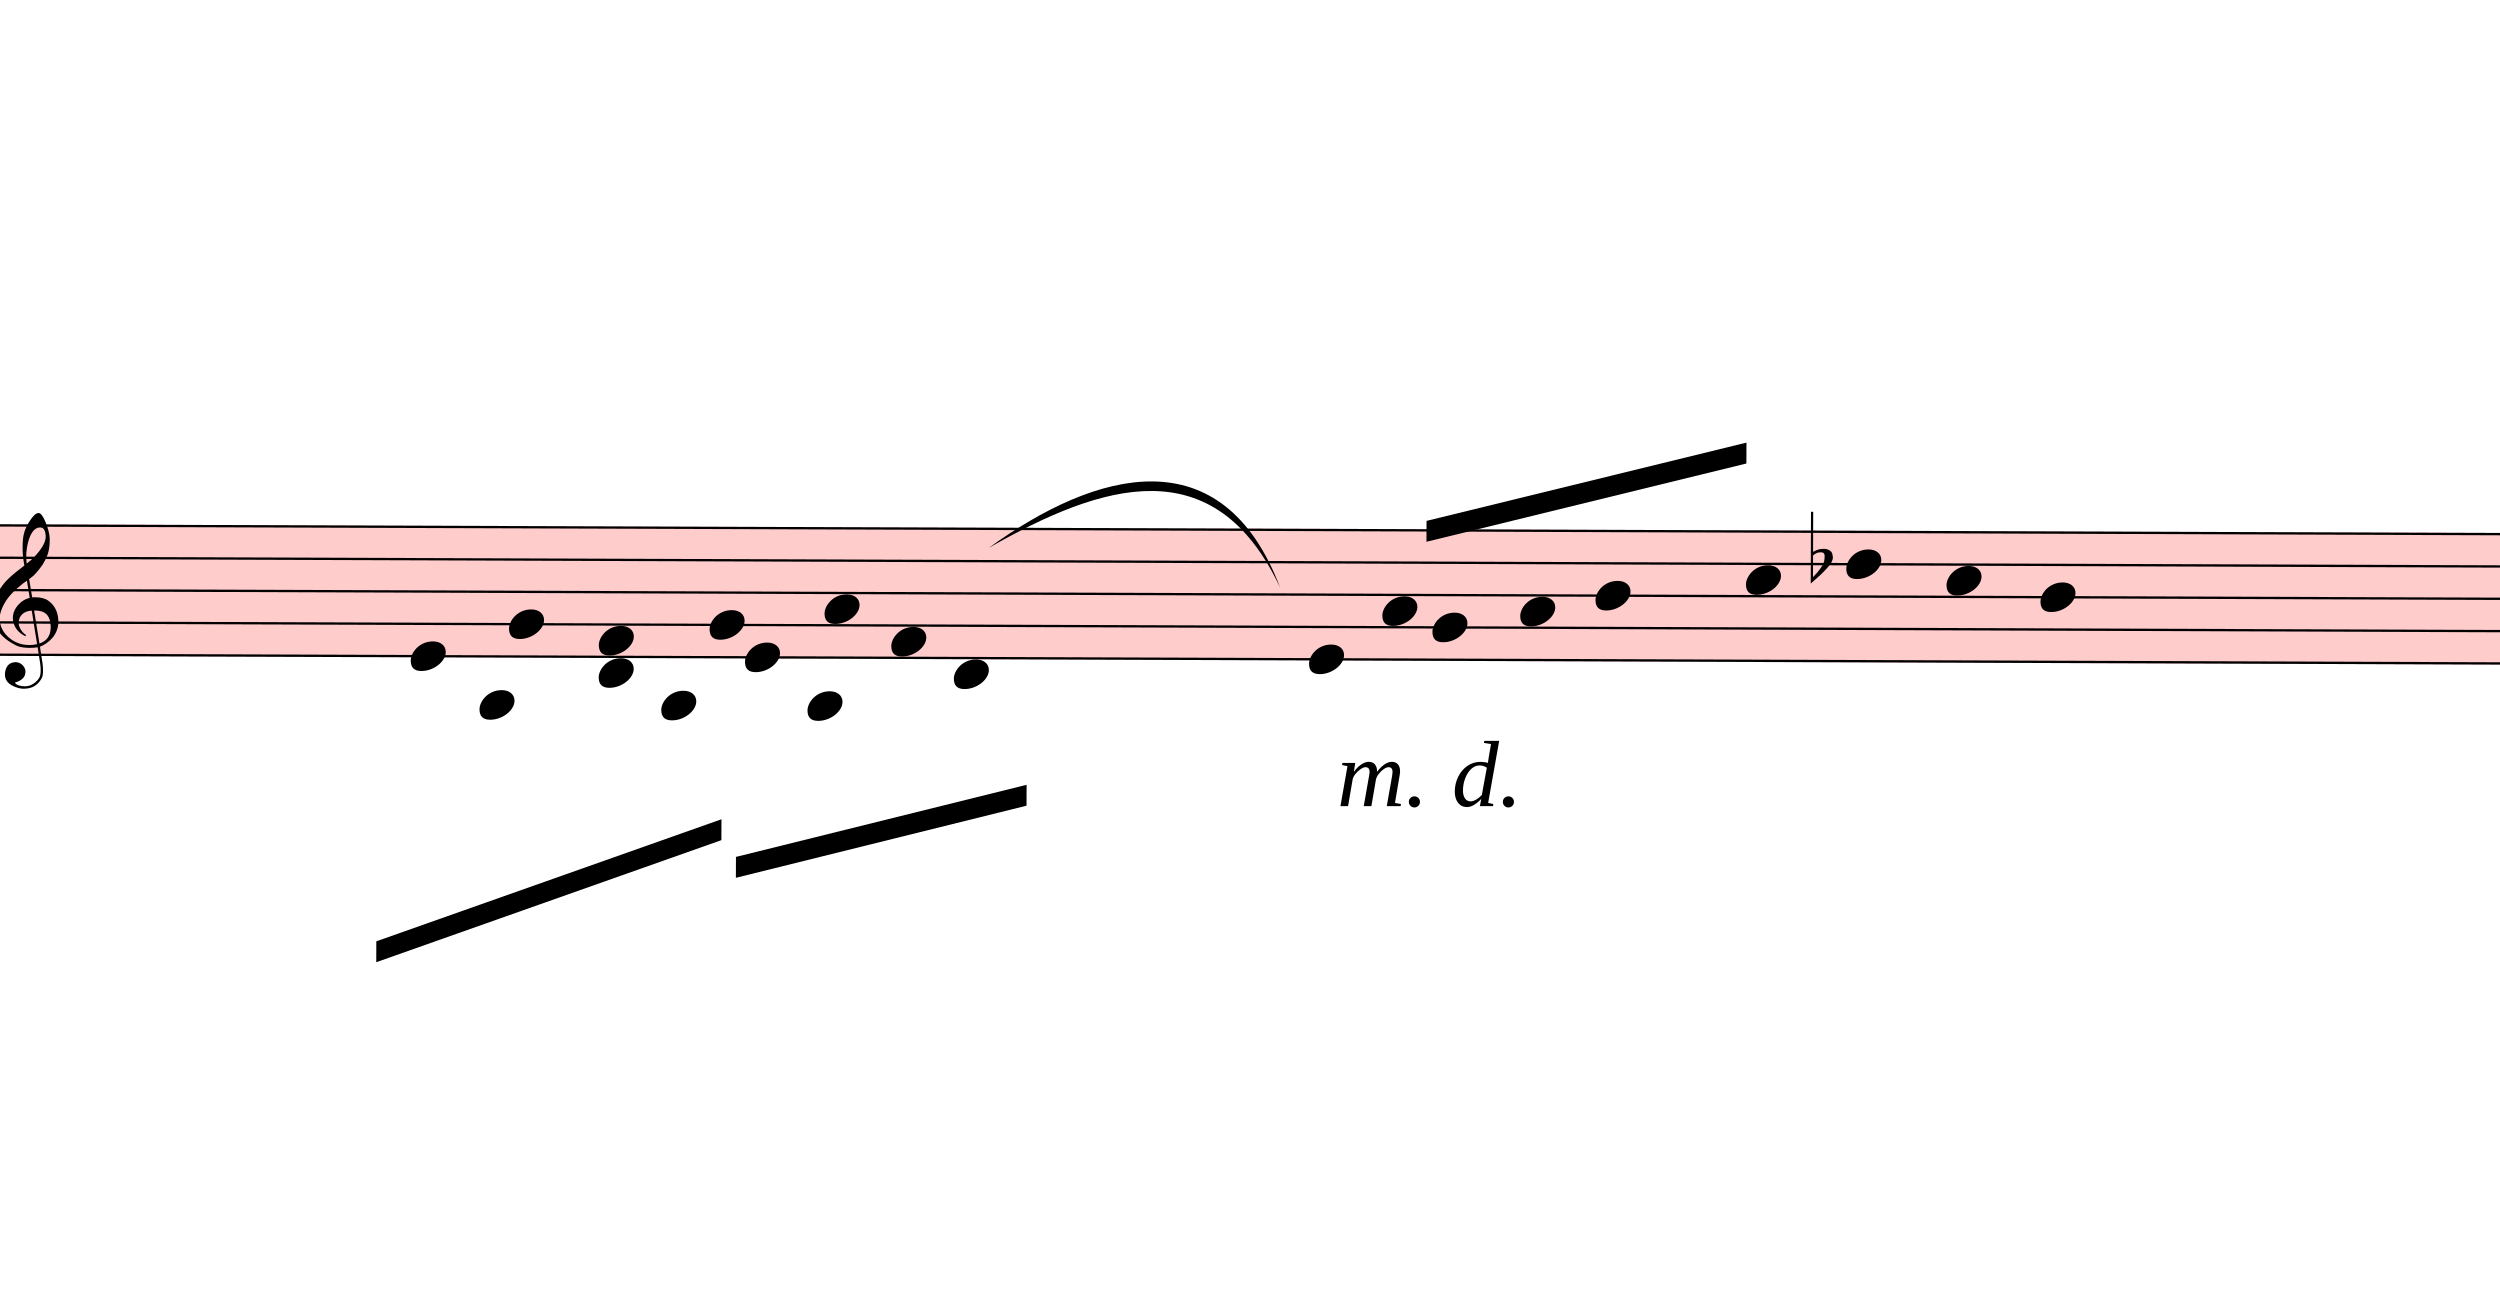
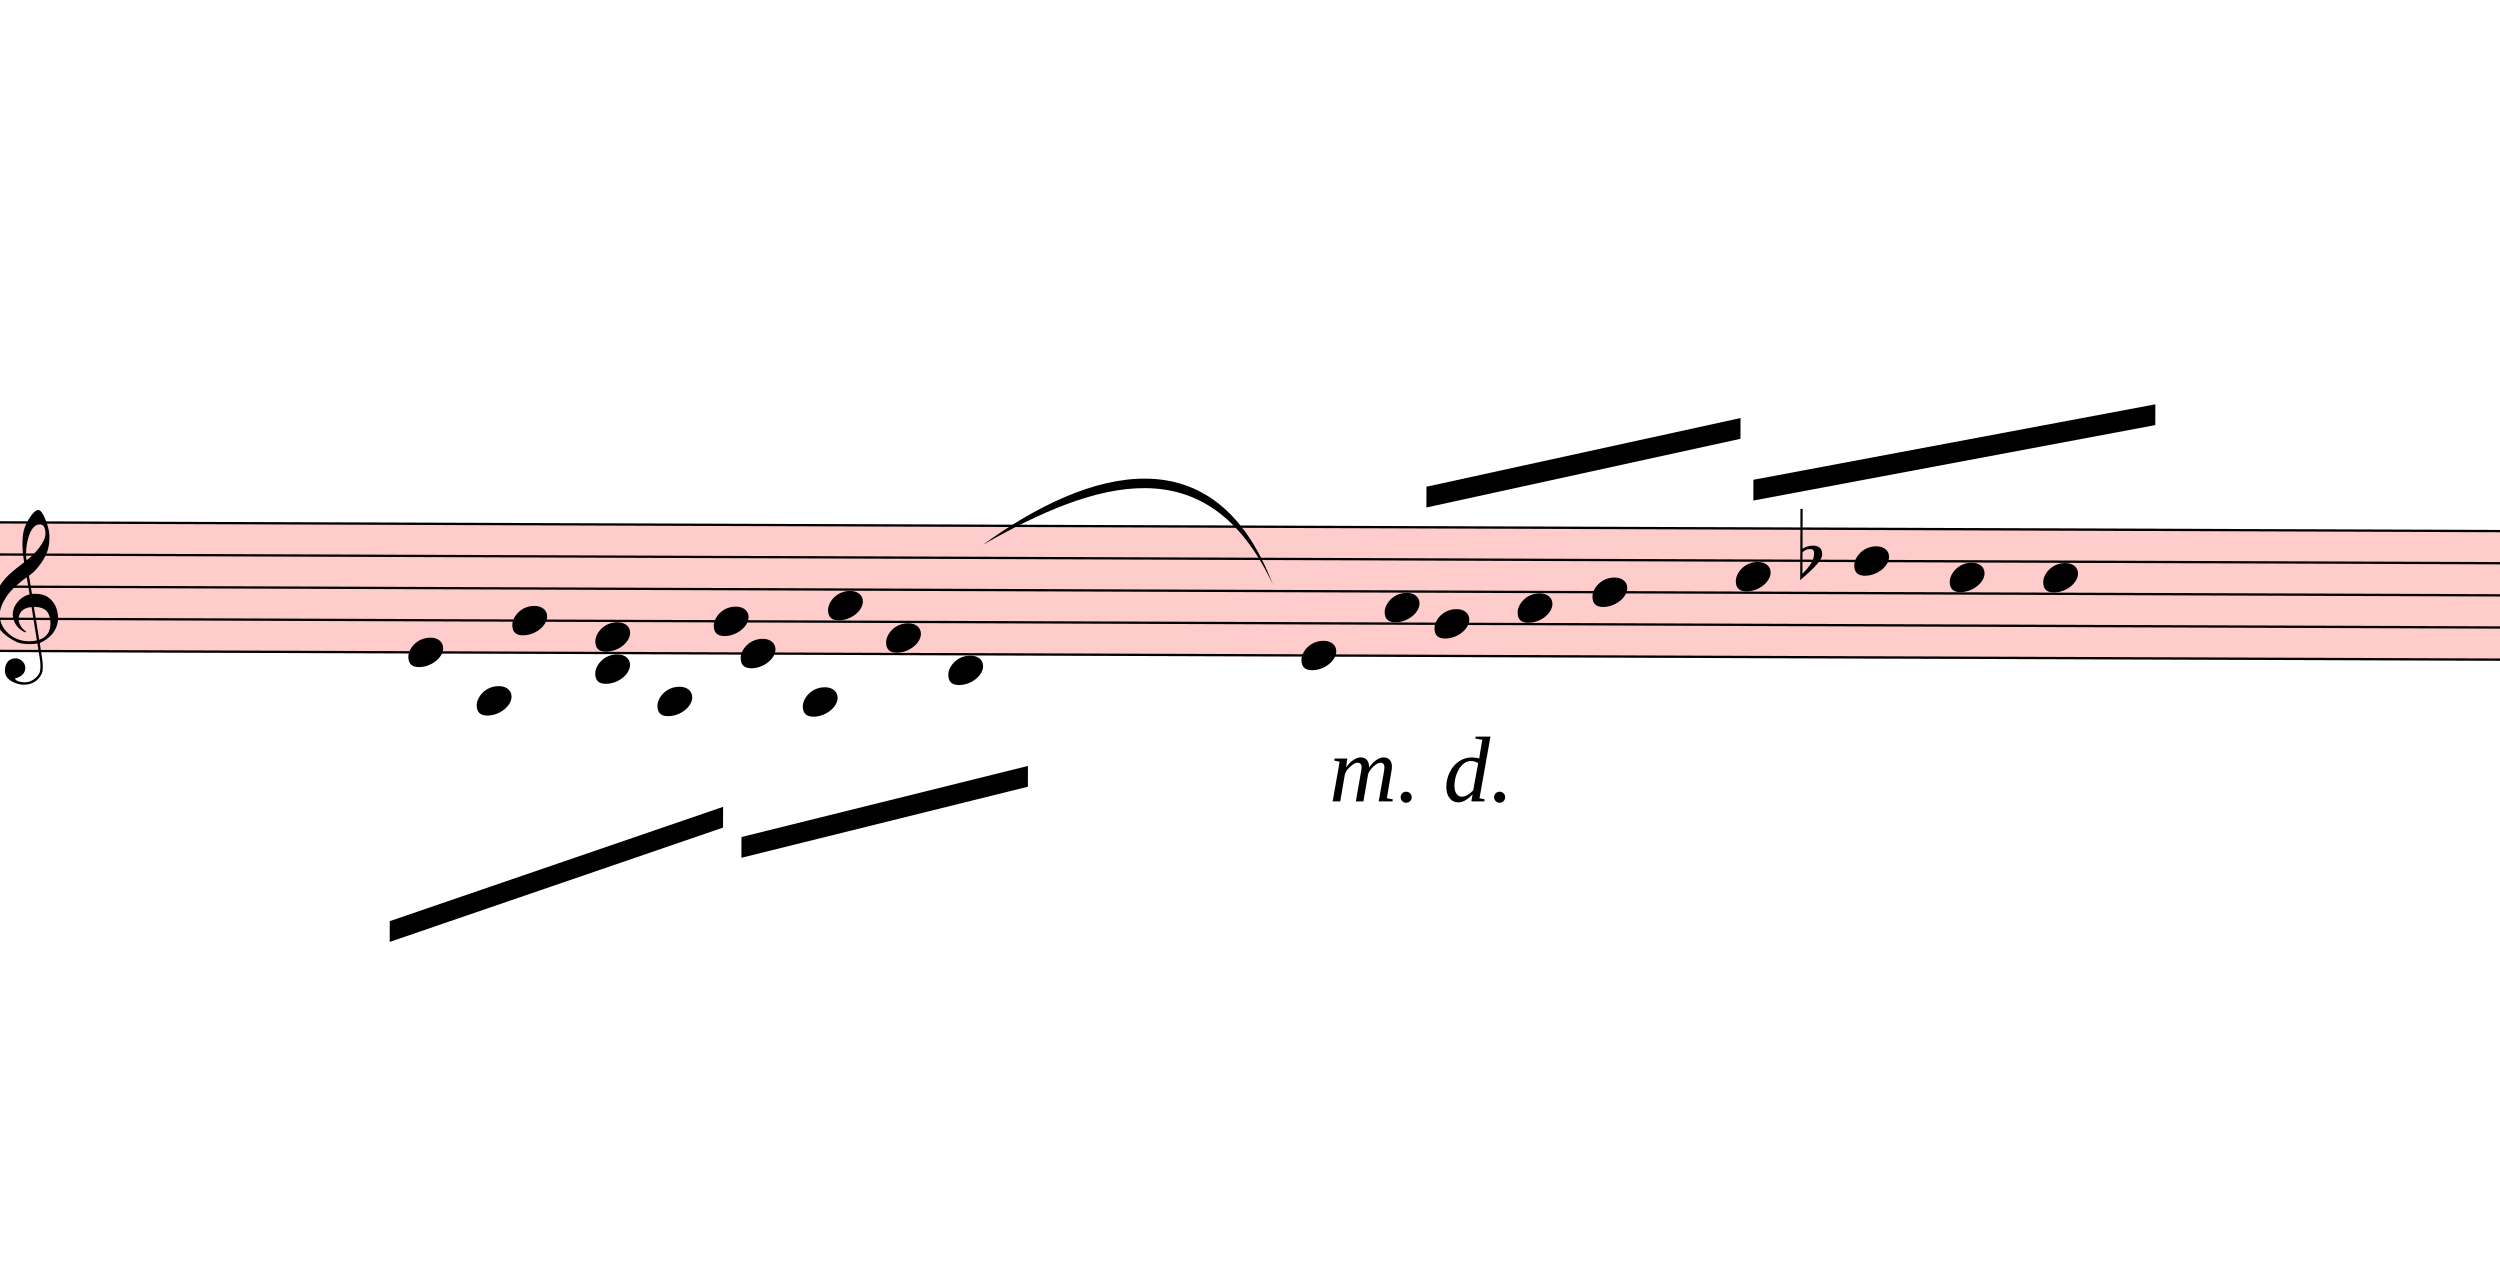
- <svg xmlns="http://www.w3.org/2000/svg" viewBox="13095 5932.25 10770 5549.5" version="1.1" overflow="visible">
+ <svg xmlns="http://www.w3.org/2000/svg" viewBox="13095 5932.25 10833 5549.5" version="1.1" overflow="visible">
  <defs>
    <style type="text/css">
    /* .staff * {
      fill: #000;
      stroke: #000;
    }

    .deletionBack {
      fill: #00000033;
    } */
  </style>
    <symbol id="sym_notehead_quarter" viewBox="0 0 1000 1000" overflow="inherit">
      <path transform="scale(1,-1)" d="M0 -39c0 68 73 172 200 172c66 0 114 -37 114 -95c0 -84 -106 -171 -218 -171c-64 0 -96 30 -96 94z" />
    </symbol>
    <symbol id="sym_accid_f" viewBox="0 0 1000 1000" overflow="inherit">
      <path transform="scale(1,-1)" d="M20 110c32 16 54 27 93 27c26 0 35 -3 54 -13c13 -7 24 -20 27 -38l4 -25c0 -28 -16 -57 -45 -89c-23 -25 -39 -44 -65 -68l-88 -79v644h20v-359zM90 106c-32 0 -48 -10 -70 -29v-194c31 31 54 59 71 84c21 32 32 59 32 84c0 9 1 16 1 20c0 14 -3 21 -11 30l-8 3z" />
    </symbol>
    <symbol id="sym_clef_G" viewBox="0 0 1000 1000" overflow="inherit">
      <path transform="scale(1,-1)" d="M343 -190c-18 -3 -37 -5 -59 -5c-46 0 -79 6 -101 16c-68 33 -117 72 -146 119c-20 34 -33 80 -37 137c0 5 -1 10 -1 15c0 42 12 86 35 132c23 44 51 82 86 115s75 65 119 98c-2 12 -7 36 -11 72c-3 33 -3 57 -3 69c0 91 12 134 53 200c26 42 50 63 69 63 c16 0 34 -23 54 -71s30 -90 32 -124v-11c0 -85 -16 -126 -52 -187c-10 -16 -49 -70 -76 -92c-10 -7 -20 -15 -29 -23l24 -140c6 1 14 1 22 1c45 0 79 -9 103 -27c46 -33 71 -81 76 -143c1 -5 1 -12 1 -17c0 -96 -68 -163 -141 -193c6 -44 14 -86 20 -126c4 -24 4 -45 4 -62 c0 -23 -3 -41 -10 -54c-27 -50 -69 -77 -123 -80c-4 0 -9 -1 -13 -1c-29 0 -56 8 -84 21c-39 19 -60 46 -62 82v8c0 23 6 43 16 59c14 22 35 32 61 34h5c38 0 72 -32 75 -67v-7c0 -40 -26 -67 -81 -83c13 -19 39 -28 79 -28c48 0 90 34 109 67c7 12 10 31 10 57 c0 16 -1 33 -4 52c-6 41 -14 83 -20 124zM358 730c-74 0 -105 -137 -105 -223c0 -19 2 -37 4 -55c39 30 72 64 99 100c31 41 46 77 46 108v7c-3 41 -16 63 -42 63h-2zM315 92l42 -253c57 19 86 61 86 125c0 5 0 12 -1 18c-5 74 -44 110 -117 110h-10zM297 91 c-56 -2 -100 -36 -100 -93v-6c2 -36 34 -77 59 -89c-2 -2 -6 -4 -8 -8c-54 26 -91 69 -96 134v8c0 53 35 98 69 124c18 13 37 23 60 28l-22 132c-16 -10 -41 -29 -72 -57c-39 -34 -66 -65 -84 -92c-35 -54 -52 -102 -52 -142v-10c4 -53 27 -99 72 -137s96 -56 157 -56 c19 0 40 2 59 7c-15 86 -28 172 -42 257z" />
    </symbol>
  </defs>
  <g class="rastrums">
    <g class="rastrum" data-id="r35fdfdf9-a9ef-4ced-89f0-1e1cd560dede" style="transform: rotate(0.2deg); transform-origin: 2745px 8145px;">
      <g class="rastrum bounding-box" data-id="bbox-r35fdfdf9-a9ef-4ced-89f0-1e1cd560dede">
        <rect x="2745" y="8145" width="22338" height="567" fill="#ff000033" />
      </g>
      <path d="M2745 8150 L25083 8150" stroke-width="10" stroke="black" />
      <path d="M2745 8289.25 L25083 8289.25" stroke-width="10" stroke="black" />
      <path d="M2745 8428.5 L25083 8428.5" stroke-width="10" stroke="black" />
      <path d="M2745 8567.75 L25083 8567.75" stroke-width="10" stroke="black" />
      <path d="M2745 8707 L25083 8707" stroke-width="10" stroke="black" />
    </g>
  </g>
  <g class="draft" data-label="17" data-id="da6587e81-3cd1-44d6-8fc7-39b9dcba78c8">
    <g class="system" data-id="sd1526256-94d8-479d-aeaf-40293c74978a">
      <g class="staff" data-n="1" data-rastrum="r35fdfdf9-a9ef-4ced-89f0-1e1cd560dede" style="transform: rotate(0.2deg); transform-origin: 2745px 8145px;">
        <g class="note" data-id="d57c337d0-034a-4786-a112-3a2adc17cb4f" data-stem.dir="down">
          <g class="notehead">
            <use href="#sym_notehead_quarter" height="480px" width="480px" x="14895" y="8707" />
          </g>
          <g class="stem">
-             <path d="M14895 8707 L14895 9612.125" stroke-width="14" />
+             <path d="M14895 8707 L14895 9542.5" stroke-width="14" />
          </g>
        </g>
        <g class="note" data-id="d7772640a-c058-4489-b686-880124f79bbf" data-stem.dir="down">
          <g class="notehead">
            <use href="#sym_notehead_quarter" height="480px" width="480px" x="15192" y="8915.875" />
          </g>
          <g class="ledgerLines below">
            <path d="M15153 8846.25 L15381 8846.25" stroke-width="18" />
          </g>
          <g class="stem">
            <path d="M15192 8915.875 L15192 9542.5" stroke-width="14" />
          </g>
        </g>
        <g class="note" data-id="d4c10c1f4-4234-40a5-bf41-47d85b7568d5" data-stem.dir="up">
          <g class="notehead">
-             <use href="#sym_notehead_quarter" height="480px" width="480px" x="15318" y="8567.75" />
-           </g>
-           <g class="stem">
-             <path d="M15468 7941.125 L15468 8567.75" stroke-width="14" />
+             <use href="#sym_notehead_quarter" height="480px" width="480px" x="15345" y="8567.75" />
+           </g>
+           <g class="stem">
+             <path d="M15495 7941.125 L15495 8567.75" stroke-width="14" />
          </g>
        </g>
        <g class="note" data-id="de5ecdde6-74d5-4859-98b6-473ed59c29b2" data-stem.dir="up">
          <g class="notehead">
            <use href="#sym_notehead_quarter" height="480px" width="480px" x="15705" y="8637.375" />
          </g>
          <g class="stem">
            <path d="M15855 8219.625 L15855 8637.375" stroke-width="14" />
          </g>
        </g>
        <g class="note" data-id="d52b1daaf-cf87-4268-9cf9-846ac05b61bf" data-stem.dir="down">
          <g class="notehead">
            <use href="#sym_notehead_quarter" height="480px" width="480px" x="15705" y="8776.625" />
          </g>
          <g class="ledgerLines below" />
          <g class="stem">
            <path d="M15705 8776.625 L15705 9681.75" stroke-width="14" />
          </g>
        </g>
        <g class="note" data-id="dd3ef1c29-70bf-470d-89b7-382da2d2ec21" data-stem.dir="down">
          <g class="notehead">
            <use href="#sym_notehead_quarter" height="480px" width="480px" x="15975" y="8915.875" />
          </g>
          <g class="ledgerLines below">
            <path d="M15936 8846.25 L16164 8846.25" stroke-width="18" />
          </g>
          <g class="stem">
-             <path d="M15975 8915.875 L15975 9333.625" stroke-width="14" />
+             <path d="M15975 8915.875 L15975 9264" stroke-width="14" />
          </g>
        </g>
        <g class="note" data-id="dbb961146-0550-4fbb-8931-c7e7efc20f0b" data-stem.dir="up">
          <g class="notehead">
-             <use href="#sym_notehead_quarter" height="480px" width="480px" x="16182" y="8567.75" />
-           </g>
-           <g class="stem">
-             <path d="M16332 8080.375 L16332 8567.75" stroke-width="14" />
+             <use href="#sym_notehead_quarter" height="480px" width="480px" x="16218" y="8567.75" />
+           </g>
+           <g class="stem">
+             <path d="M16368 8080.375 L16368 8567.75" stroke-width="14" />
          </g>
        </g>
        <g class="note" data-id="d8c5521b5-219a-4689-9679-d4354116aab8" data-stem.dir="down">
          <g class="notehead">
            <use href="#sym_notehead_quarter" height="480px" width="480px" x="16335" y="8707" />
          </g>
          <g class="stem">
            <path d="M16335 8707 L16335 9612.125" stroke-width="14" />
          </g>
        </g>
        <g class="note" data-id="d275da9b6-5d1d-4dcc-bd36-7ec90f778020" data-stem.dir="down">
          <g class="notehead">
            <use href="#sym_notehead_quarter" height="480px" width="480px" x="16605" y="8915.875" />
          </g>
          <g class="ledgerLines below">
            <path d="M16566 8846.25 L16794 8846.25" stroke-width="18" />
          </g>
          <g class="stem">
            <path d="M16605 8915.875 L16605 9333.625" stroke-width="14" />
          </g>
        </g>
        <g class="note" data-id="dcaf23462-3f20-4ae7-ac66-9c1b61a18a80" data-stem.dir="up">
          <g class="notehead">
-             <use href="#sym_notehead_quarter" height="480px" width="480px" x="16677" y="8498.125" />
-           </g>
-           <g class="stem">
-             <path d="M16827 8010.75 L16827 8498.125" stroke-width="14" />
+             <use href="#sym_notehead_quarter" height="480px" width="480px" x="16713" y="8498.125" />
+           </g>
+           <g class="stem">
+             <path d="M16863 8010.75 L16863 8498.125" stroke-width="14" />
          </g>
        </g>
        <g class="note" data-id="ddc8d7745-163e-4c5f-acef-05c17395676e" data-stem.dir="down">
          <g class="notehead">
            <use href="#sym_notehead_quarter" height="480px" width="480px" x="16965" y="8637.375" />
          </g>
          <g class="stem">
            <path d="M16965 8637.375 L16965 9403.25" stroke-width="14" />
          </g>
        </g>
        <g class="note" data-id="df3ca7778-16cb-4bfc-9cc6-3ff4654ce4e7" data-stem.dir="down">
          <g class="notehead">
            <use href="#sym_notehead_quarter" height="480px" width="480px" x="17235" y="8776.625" />
          </g>
          <g class="ledgerLines below" />
          <g class="stem">
            <path d="M17235 8776.625 L17235 9403.25" stroke-width="14" />
          </g>
        </g>
        <g class="note" data-id="daaf2e0bc-da23-418c-9c5f-634bda5d15aa" data-stem.dir="down">
          <g class="notehead">
            <use href="#sym_notehead_quarter" height="480px" width="480px" x="18765" y="8707" />
          </g>
          <g class="stem">
-             <path d="M18765 8707 L18765 9264" stroke-width="14" />
+             <path d="M18765 8707 L18765 9194.375" stroke-width="14" />
          </g>
        </g>
        <g class="note" data-id="de0b46cbc-7e76-42af-a3dd-1e526bf80280" data-stem.dir="up">
          <g class="notehead">
-             <use href="#sym_notehead_quarter" height="480px" width="480px" x="19080" y="8498.125" />
-           </g>
-           <g class="stem">
-             <path d="M19230 8010.75 L19230 8498.125" stroke-width="14" />
+             <use href="#sym_notehead_quarter" height="480px" width="480px" x="19125" y="8498.125" />
+           </g>
+           <g class="stem">
+             <path d="M19275 8010.75 L19275 8498.125" stroke-width="14" />
          </g>
        </g>
        <g class="note" data-id="d02e465e0-ad0d-4e4b-a5b1-a20c1a74b419" data-stem.dir="up">
          <g class="notehead">
-             <use href="#sym_notehead_quarter" height="480px" width="480px" x="19296" y="8567.75" />
-           </g>
-           <g class="stem">
-             <path d="M19446 8010.75 L19446 8567.75" stroke-width="14" />
+             <use href="#sym_notehead_quarter" height="480px" width="480px" x="19341" y="8567.75" />
+           </g>
+           <g class="stem">
+             <path d="M19491 8010.75 L19491 8567.75" stroke-width="14" />
          </g>
        </g>
        <g class="note" data-id="d6061bf3c-0ba4-4959-aa80-97d312c62b7e" data-stem.dir="up">
          <g class="notehead">
-             <use href="#sym_notehead_quarter" height="480px" width="480px" x="19674" y="8498.125" />
-           </g>
-           <g class="stem">
-             <path d="M19824 7871.5 L19824 8498.125" stroke-width="14" />
+             <use href="#sym_notehead_quarter" height="480px" width="480px" x="19701" y="8498.125" />
+           </g>
+           <g class="stem">
+             <path d="M19851 7871.5 L19851 8498.125" stroke-width="14" />
          </g>
        </g>
        <g class="note" data-id="d07618289-a9fe-4472-a373-ca24ee8af7f4" data-stem.dir="up">
          <g class="notehead">
-             <use href="#sym_notehead_quarter" height="480px" width="480px" x="19998" y="8428.5" />
-           </g>
-           <g class="stem">
-             <path d="M20148 7871.5 L20148 8428.5" stroke-width="14" />
+             <use href="#sym_notehead_quarter" height="480px" width="480px" x="20025" y="8428.5" />
+           </g>
+           <g class="stem">
+             <path d="M20175 7871.5 L20175 8428.5" stroke-width="14" />
          </g>
        </g>
        <g class="note" data-id="d29505c9d-2ea9-402f-9413-48fc9638f4e1" data-stem.dir="up">
          <g class="notehead">
            <use href="#sym_notehead_quarter" height="480px" width="480px" x="20646" y="8358.875" />
          </g>
          <g class="stem">
            <path d="M20796 7871.5 L20796 8358.875" stroke-width="14" />
          </g>
        </g>
        <g class="note" data-id="dbea9e634-8762-48e3-b862-7f6b48f76509" data-stem.dir="up">
          <g class="notehead">
-             <use href="#sym_notehead_quarter" height="480px" width="480px" x="21078" y="8289.25" />
-           </g>
-           <g class="stem">
-             <path d="M21228 7941.125 L21228 8289.25" stroke-width="14" />
+             <use href="#sym_notehead_quarter" height="480px" width="480px" x="21159" y="8289.25" />
+           </g>
+           <g class="stem">
+             <path d="M21309 7871.5 L21309 8289.25" stroke-width="14" />
          </g>
        </g>
        <g class="note" data-id="d128dda12-bc20-405b-878c-e42d09ffabd3" data-stem.dir="up">
          <g class="notehead">
-             <use href="#sym_notehead_quarter" height="480px" width="480px" x="21510" y="8358.875" />
-           </g>
-           <g class="stem">
-             <path d="M21660 7732.25 L21660 8358.875" stroke-width="14" />
+             <use href="#sym_notehead_quarter" height="480px" width="480px" x="21573" y="8358.875" />
+           </g>
+           <g class="stem">
+             <path d="M21723 7732.25 L21723 8358.875" stroke-width="14" />
          </g>
        </g>
        <g class="note" data-id="d87c71fb0-e2b7-4478-b9b4-2694886534f0" data-stem.dir="up">
          <g class="notehead">
-             <use href="#sym_notehead_quarter" height="480px" width="480px" x="21915" y="8428.5" />
-           </g>
-           <g class="stem">
-             <path d="M22065 7801.875 L22065 8428.5" stroke-width="14" />
+             <use href="#sym_notehead_quarter" height="480px" width="480px" x="21978" y="8358.875" />
+           </g>
+           <g class="stem">
+             <path d="M22128 7732.25 L22128 8358.875" stroke-width="14" />
          </g>
        </g>
        <g class="accid" data-id="d9d275527-d2b2-4117-8051-2888675cc87a">
          <use href="#sym_accid_f" height="480px" width="480px" x="20925" y="8289.25" />
        </g>
        <g class="clef" data-id="d8a5f986b-4074-499c-8f37-3023315b57fa">
          <use href="#sym_clef_G" height="561px" width="561px" x="13095" y="8567.75" />
        </g>
      </g>
      <g class="barLine" data-id="dc68a308a-00dd-4e52-aaae-e7b180a95067">
        <path d="M18081 7918.2 L17565.3 9477.9" stroke-width="27" />
      </g>
      <g class="beam" data-id="b1aa8d611-c3cb-4f3f-ae6a-547f0b54cdff" style="transform: rotate(0.2deg); transform-origin: 2745px 8145px;">
-         <polygon points="14751,9936 16236,9405 16236,9495 14751,10026" stroke-opacity="1" fill-opacity="1" />
+         <polygon points="14818.5,9872.1 16261.2,9371.7 16261.2,9461.7 14818.5,9962.1" stroke-opacity="1" fill-opacity="1" />
      </g>
      <g class="beam" data-id="b0c52ad28-71b7-4e0d-89a4-1caed0eee620" style="transform: rotate(0.2deg); transform-origin: 2745px 8145px;">
-         <polygon points="16299,9567 17550,9252 17550,9342 16299,9657" stroke-opacity="1" fill-opacity="1" />
+         <polygon points="16341.3,9502.2 17581.5,9189.9 17581.5,9279.9 16341.3,9592.2" stroke-opacity="1" fill-opacity="1" />
      </g>
      <g class="beam" data-id="b6a49f059-95dc-4280-b514-daff54866707" style="transform: rotate(0.2deg); transform-origin: 2745px 8145px;">
-         <polygon points="19269,8109 20646,7767 20646,7857 19269,8199" stroke-opacity="1" fill-opacity="1" />
+         <polygon points="19304.1,7974 20664,7671.6 20664,7761.6 19304.1,8064" stroke-opacity="1" fill-opacity="1" />
      </g>
      <g class="beam" data-id="bc71ea5df-80c9-4778-9a1a-7085b6721790" style="transform: rotate(0.2deg); transform-origin: 2745px 8145px;">
-         <polygon points="21870,7875 21870,7875 21870,7965 21870,7965" stroke-opacity="1" fill-opacity="1" />
+         <polygon points="20720.7,7938.9 22461.3,7605.9 22461.3,7695.9 20720.7,8028.9" stroke-opacity="1" fill-opacity="1" />
      </g>
      <g class="dir" data-id="d710d74f7-5f6c-47ca-bfce-1c26dc7ce0ea" data-class="dir" id="d710d74f7-5f6c-47ca-bfce-1c26dc7ce0ea" style="font-style: italic;">
        <text x="18855" y="9405" text-anchor="start" font-size="0px" textLength="1440px">
          <tspan font-size="405px">m. d.</tspan>
        </text>
      </g>
      <g class="curve" data-id="d9e1939ef-fc0f-41e2-b5db-f12c8d19a444" data-class="curve">
        <path d="M17354.70,8292.60 C17816.40,7956.90 18360.90,7807.50 18610.20,8464.50 C18326.96,7860.58 17843.76,8013.65 17354.70,8292.60" stroke-width="9" stroke-linecap="round" stroke-linejoin="round" />
      </g>
    </g>
    <g class="deletions" />
  </g>
</svg>
